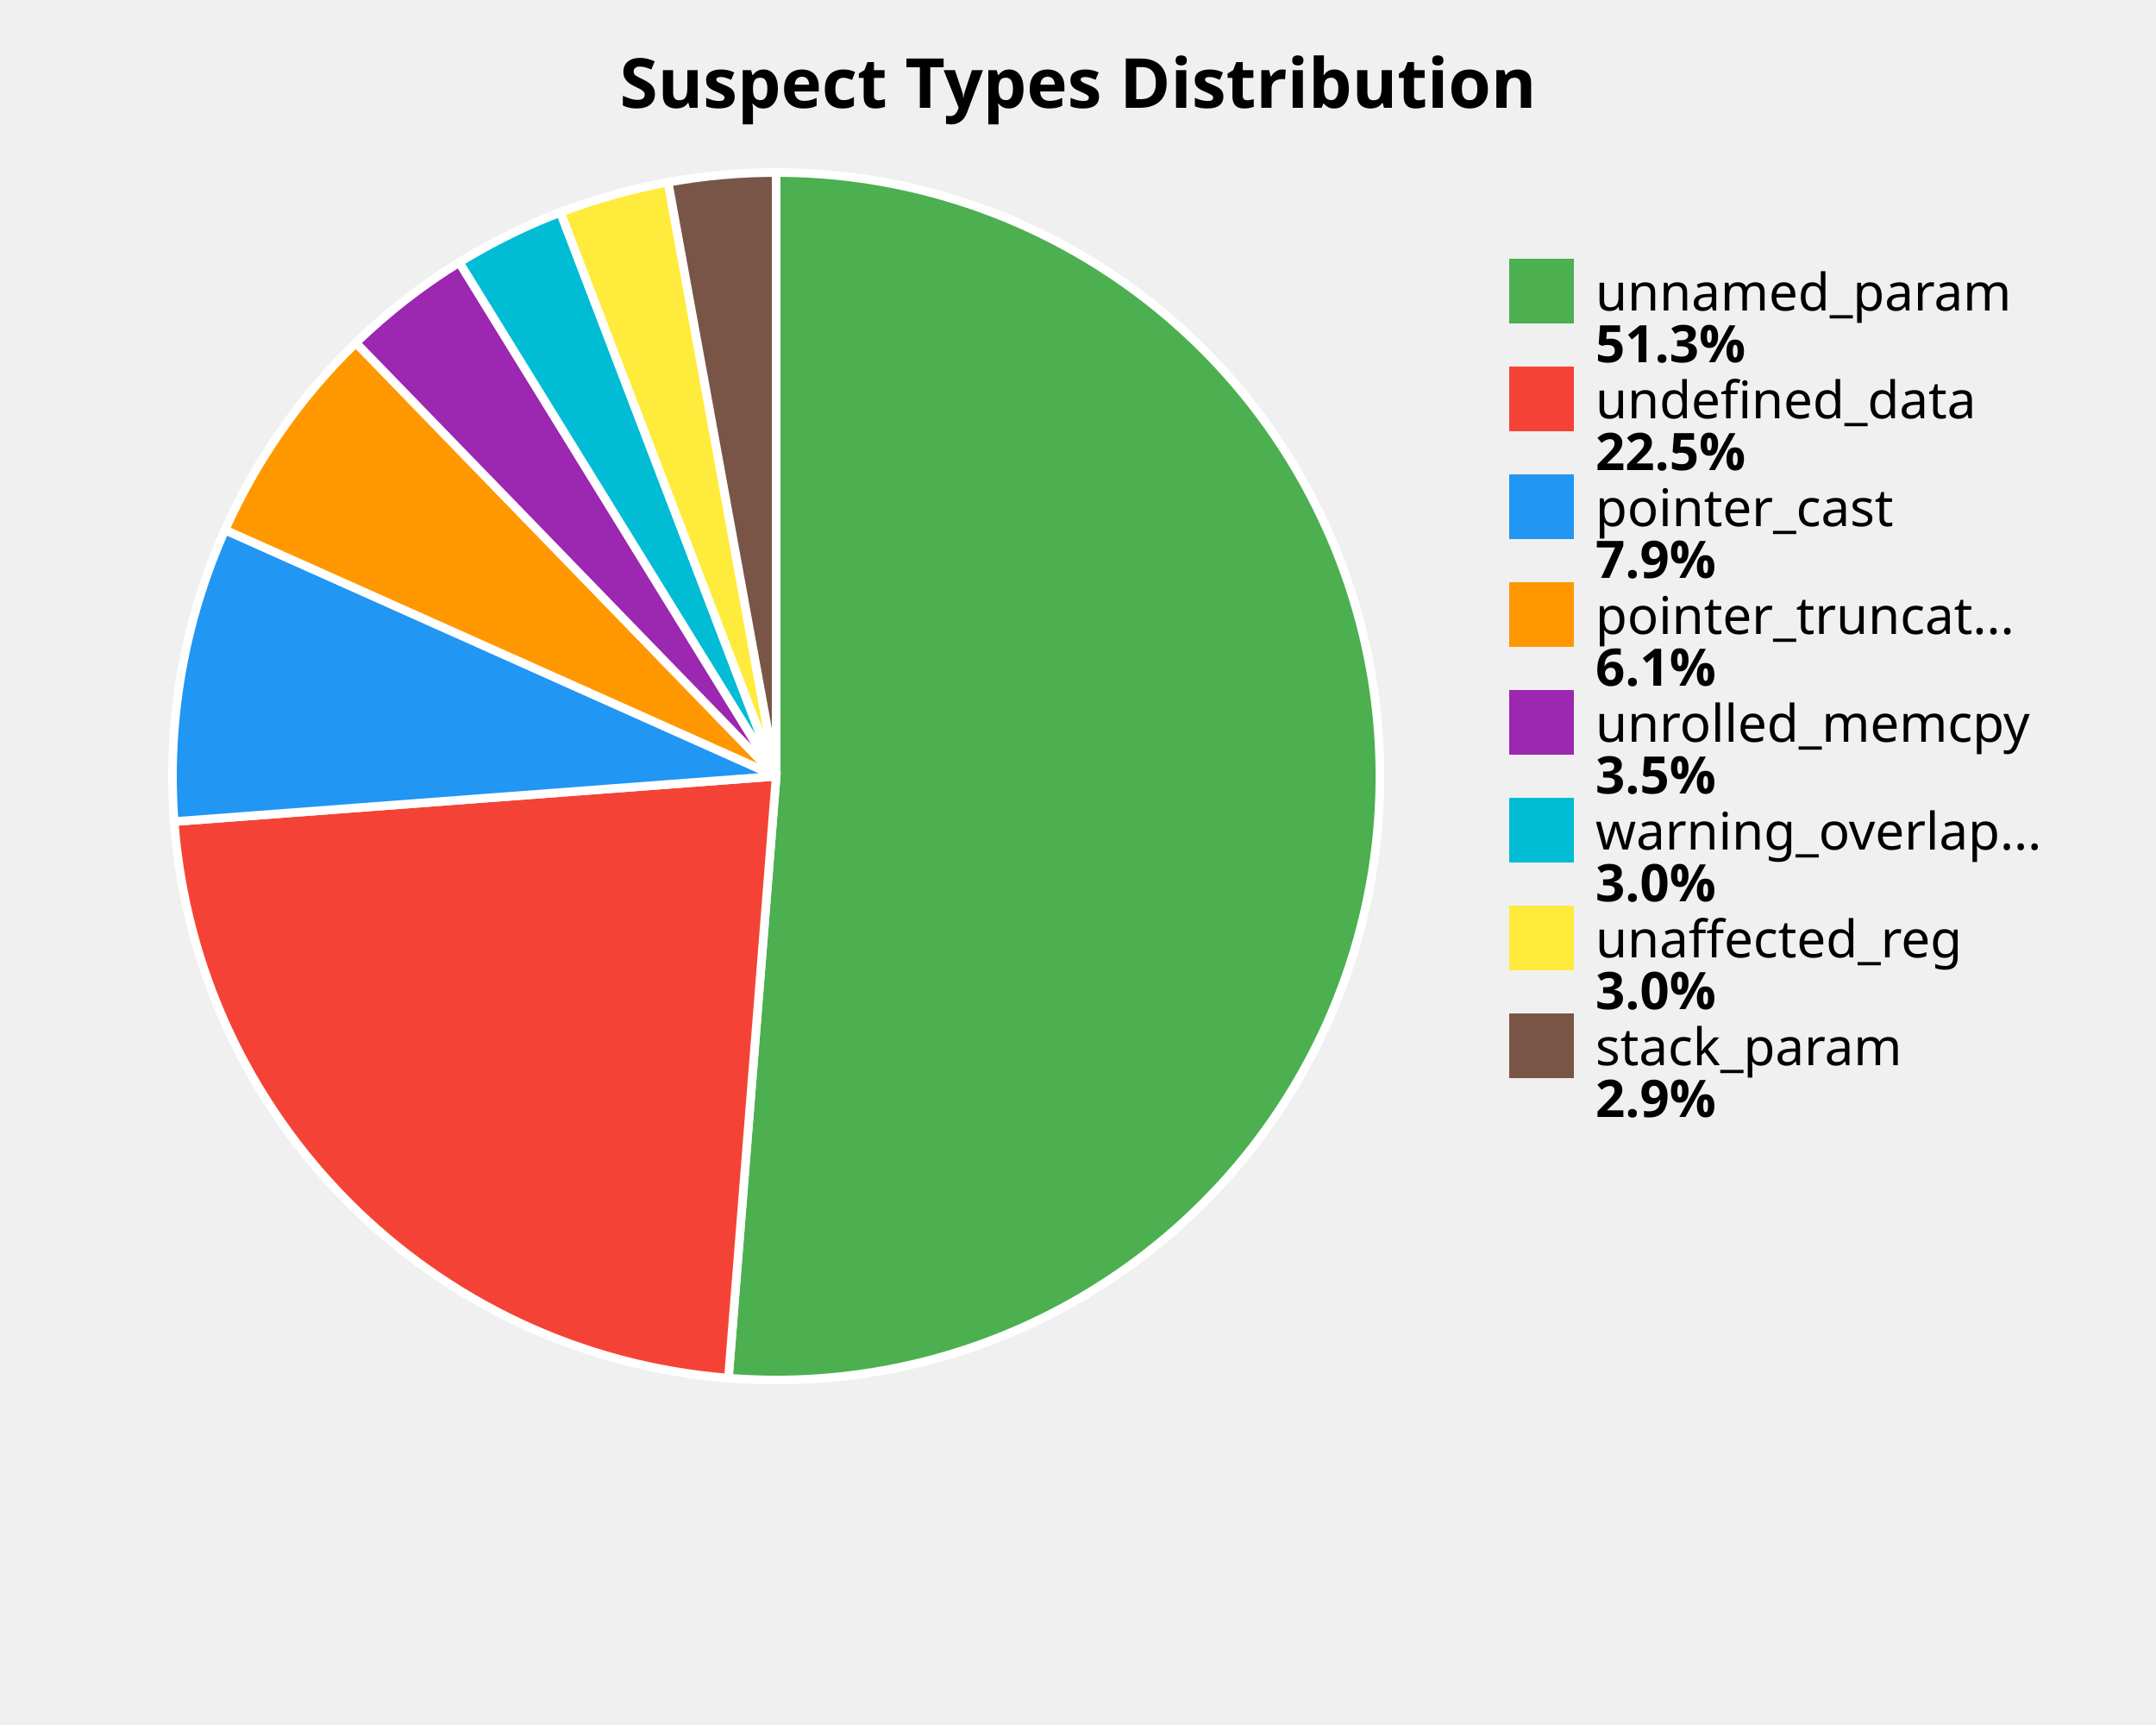
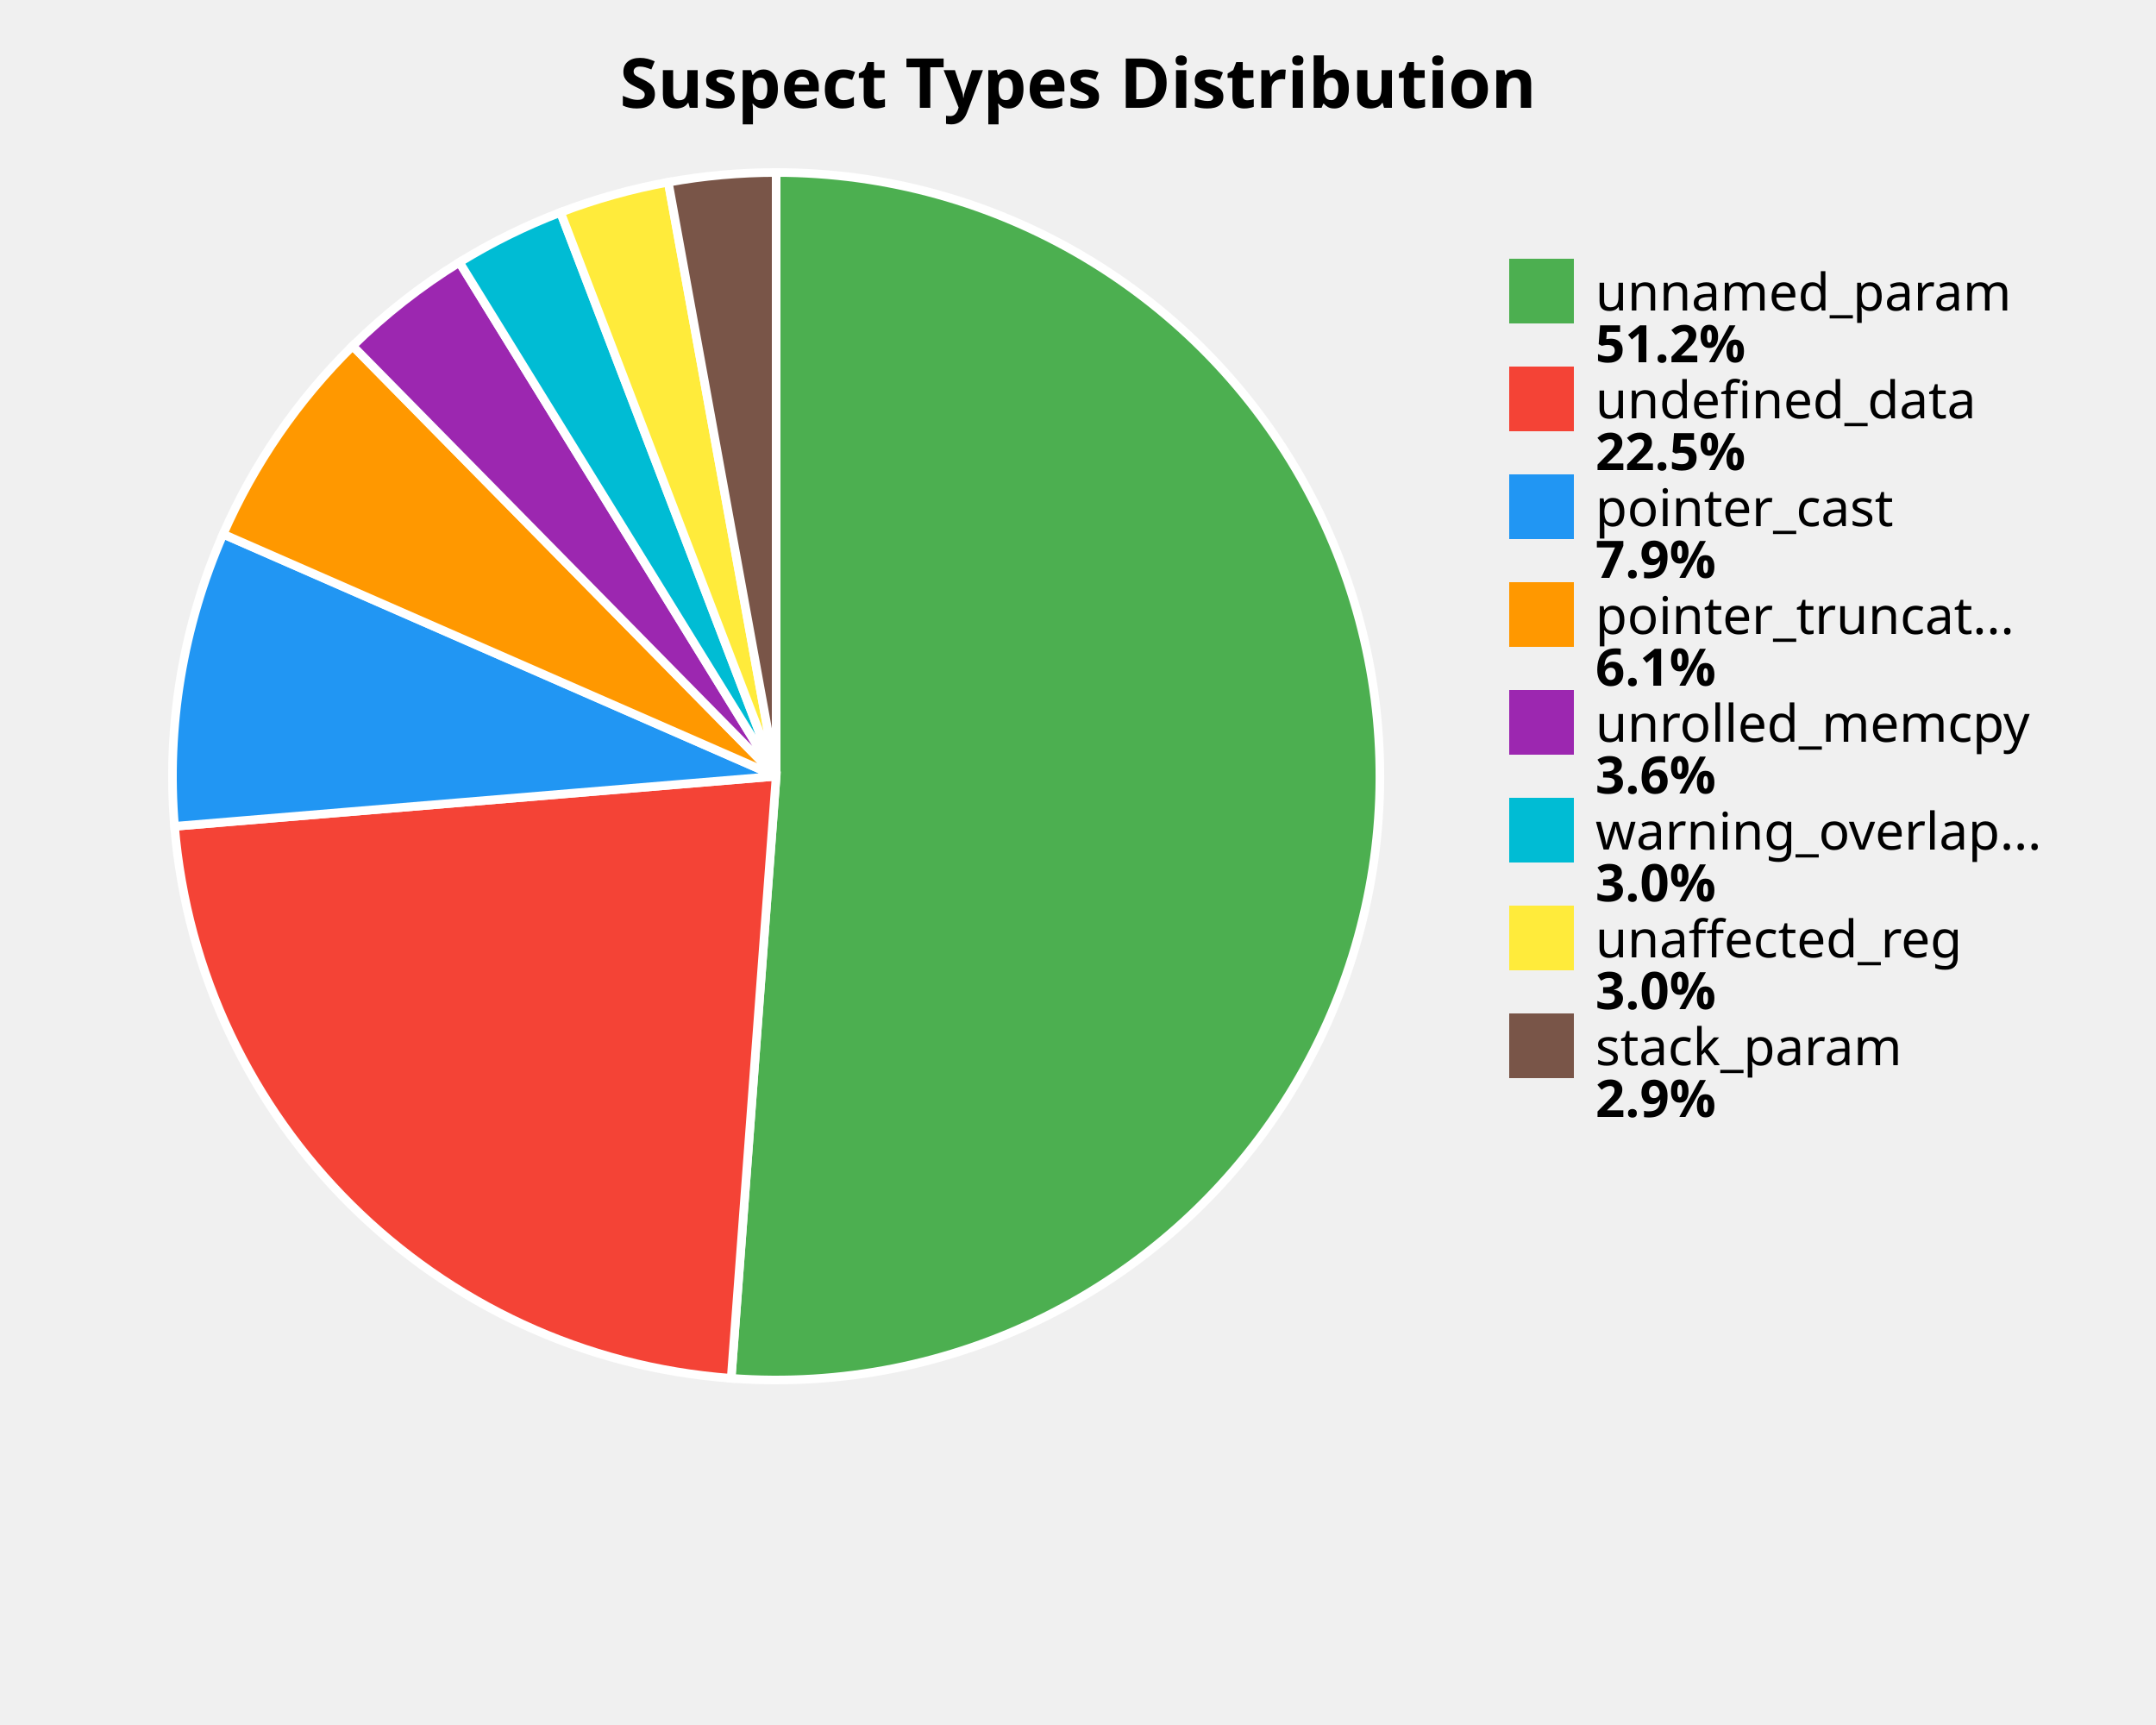
<svg xmlns="http://www.w3.org/2000/svg" width="500" height="400" viewBox="0 0 500 400">
  <style>
    .title { font: bold 16px sans-serif; }
    .label { font: 12px sans-serif; }
    .value { font: bold 12px sans-serif; }
  </style>
  <rect width="100%%" height="100%%" fill="white" />
  <text x="250" y="25" class="title" text-anchor="middle">Suspect Types Distribution</text>
-   <path d="M 180,180 L 180.00,40.00 A 140,140 0 1,1 168.93,319.56 Z" fill="#4CAF50" stroke="white" stroke-width="2" />
-   <path d="M 180,180 L 168.93,319.56 A 140,140 0 0,1 40.39,190.51 Z" fill="#F44336" stroke="white" stroke-width="2" />
-   <path d="M 180,180 L 40.39,190.51 A 140,140 0 0,1 52.18,122.88 Z" fill="#2196F3" stroke="white" stroke-width="2" />
-   <path d="M 180,180 L 52.18,122.88 A 140,140 0 0,1 82.54,79.49 Z" fill="#FF9800" stroke="white" stroke-width="2" />
-   <path d="M 180,180 L 82.54,79.49 A 140,140 0 0,1 106.51,60.84 Z" fill="#9C27B0" stroke="white" stroke-width="2" />
-   <path d="M 180,180 L 106.51,60.84 A 140,140 0 0,1 129.97,49.24 Z" fill="#00BCD4" stroke="white" stroke-width="2" />
-   <path d="M 180,180 L 129.97,49.24 A 140,140 0 0,1 154.94,42.26 Z" fill="#FFEB3B" stroke="white" stroke-width="2" />
-   <path d="M 180,180 L 154.94,42.26 A 140,140 0 0,1 180.00,40.00 Z" fill="#795548" stroke="white" stroke-width="2" />
+   <path d="M 180,180 L 180.00,40.00 A 140,140 0 1,1 169.57,319.61 Z" fill="#4CAF50" stroke="white" stroke-width="2" />
+   <path d="M 180,180 L 169.57,319.61 A 140,140 0 0,1 40.48,191.61 Z" fill="#F44336" stroke="white" stroke-width="2" />
+   <path d="M 180,180 L 40.48,191.61 A 140,140 0 0,1 51.75,123.86 Z" fill="#2196F3" stroke="white" stroke-width="2" />
+   <path d="M 180,180 L 51.75,123.86 A 140,140 0 0,1 81.79,80.22 Z" fill="#FF9800" stroke="white" stroke-width="2" />
+   <path d="M 180,180 L 81.79,80.22 A 140,140 0 0,1 106.54,60.82 Z" fill="#9C27B0" stroke="white" stroke-width="2" />
+   <path d="M 180,180 L 106.54,60.82 A 140,140 0 0,1 129.99,49.24 Z" fill="#00BCD4" stroke="white" stroke-width="2" />
+   <path d="M 180,180 L 129.99,49.24 A 140,140 0 0,1 154.98,42.25 Z" fill="#FFEB3B" stroke="white" stroke-width="2" />
+   <path d="M 180,180 L 154.98,42.25 A 140,140 0 0,1 180.00,40.00 Z" fill="#795548" stroke="white" stroke-width="2" />
  <rect x="350" y="60" width="15" height="15" fill="#4CAF50" />
  <text x="370" y="72" class="label">unnamed_param</text>
-   <text x="370" y="84" class="value">51.3%</text>
+   <text x="370" y="84" class="value">51.2%</text>
  <rect x="350" y="85" width="15" height="15" fill="#F44336" />
  <text x="370" y="97" class="label">undefined_data</text>
  <text x="370" y="109" class="value">22.5%</text>
  <rect x="350" y="110" width="15" height="15" fill="#2196F3" />
  <text x="370" y="122" class="label">pointer_cast</text>
  <text x="370" y="134" class="value">7.9%</text>
  <rect x="350" y="135" width="15" height="15" fill="#FF9800" />
  <text x="370" y="147" class="label">pointer_truncat...</text>
  <text x="370" y="159" class="value">6.1%</text>
  <rect x="350" y="160" width="15" height="15" fill="#9C27B0" />
  <text x="370" y="172" class="label">unrolled_memcpy</text>
-   <text x="370" y="184" class="value">3.5%</text>
+   <text x="370" y="184" class="value">3.6%</text>
  <rect x="350" y="185" width="15" height="15" fill="#00BCD4" />
  <text x="370" y="197" class="label">warning_overlap...</text>
  <text x="370" y="209" class="value">3.0%</text>
  <rect x="350" y="210" width="15" height="15" fill="#FFEB3B" />
  <text x="370" y="222" class="label">unaffected_reg</text>
  <text x="370" y="234" class="value">3.0%</text>
  <rect x="350" y="235" width="15" height="15" fill="#795548" />
  <text x="370" y="247" class="label">stack_param</text>
  <text x="370" y="259" class="value">2.9%</text>
</svg>
